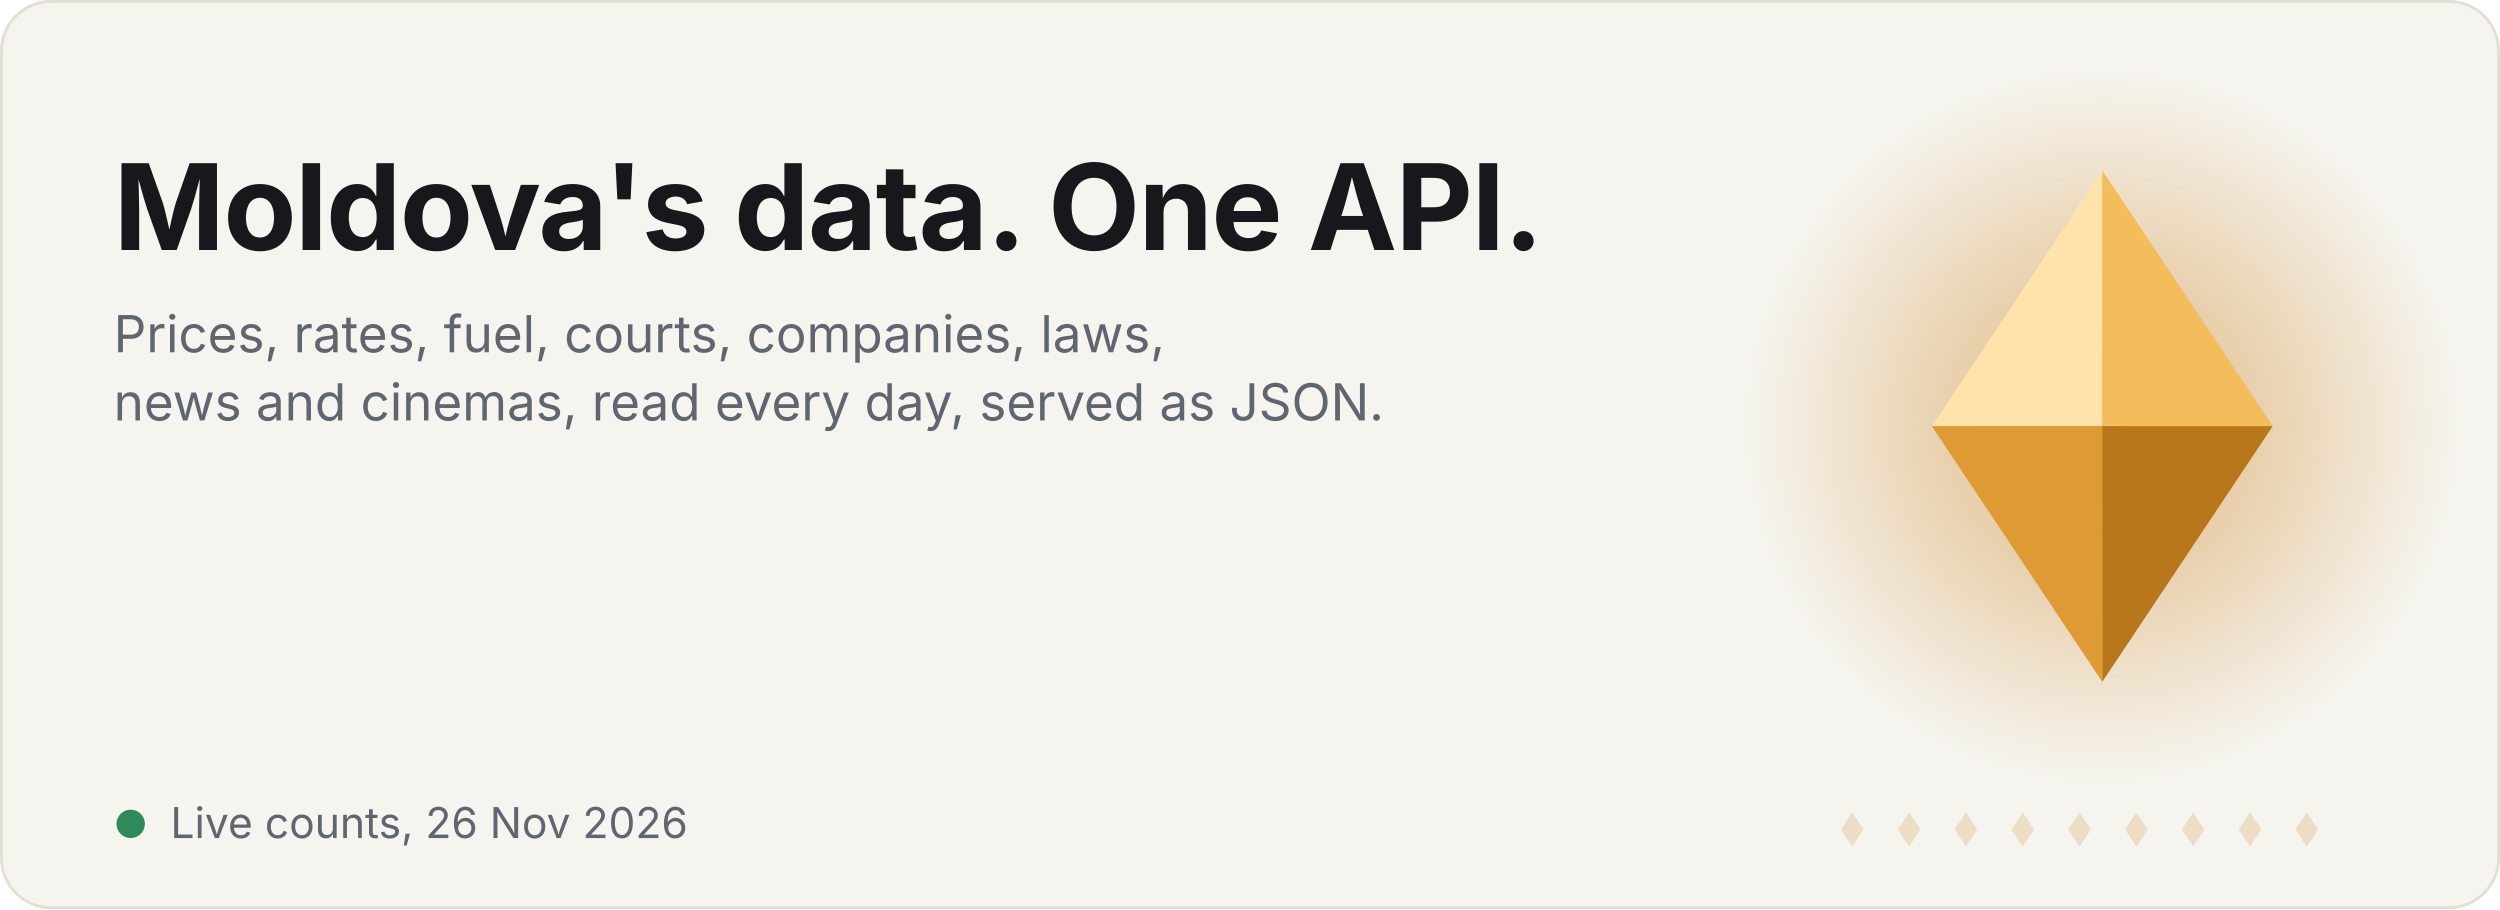
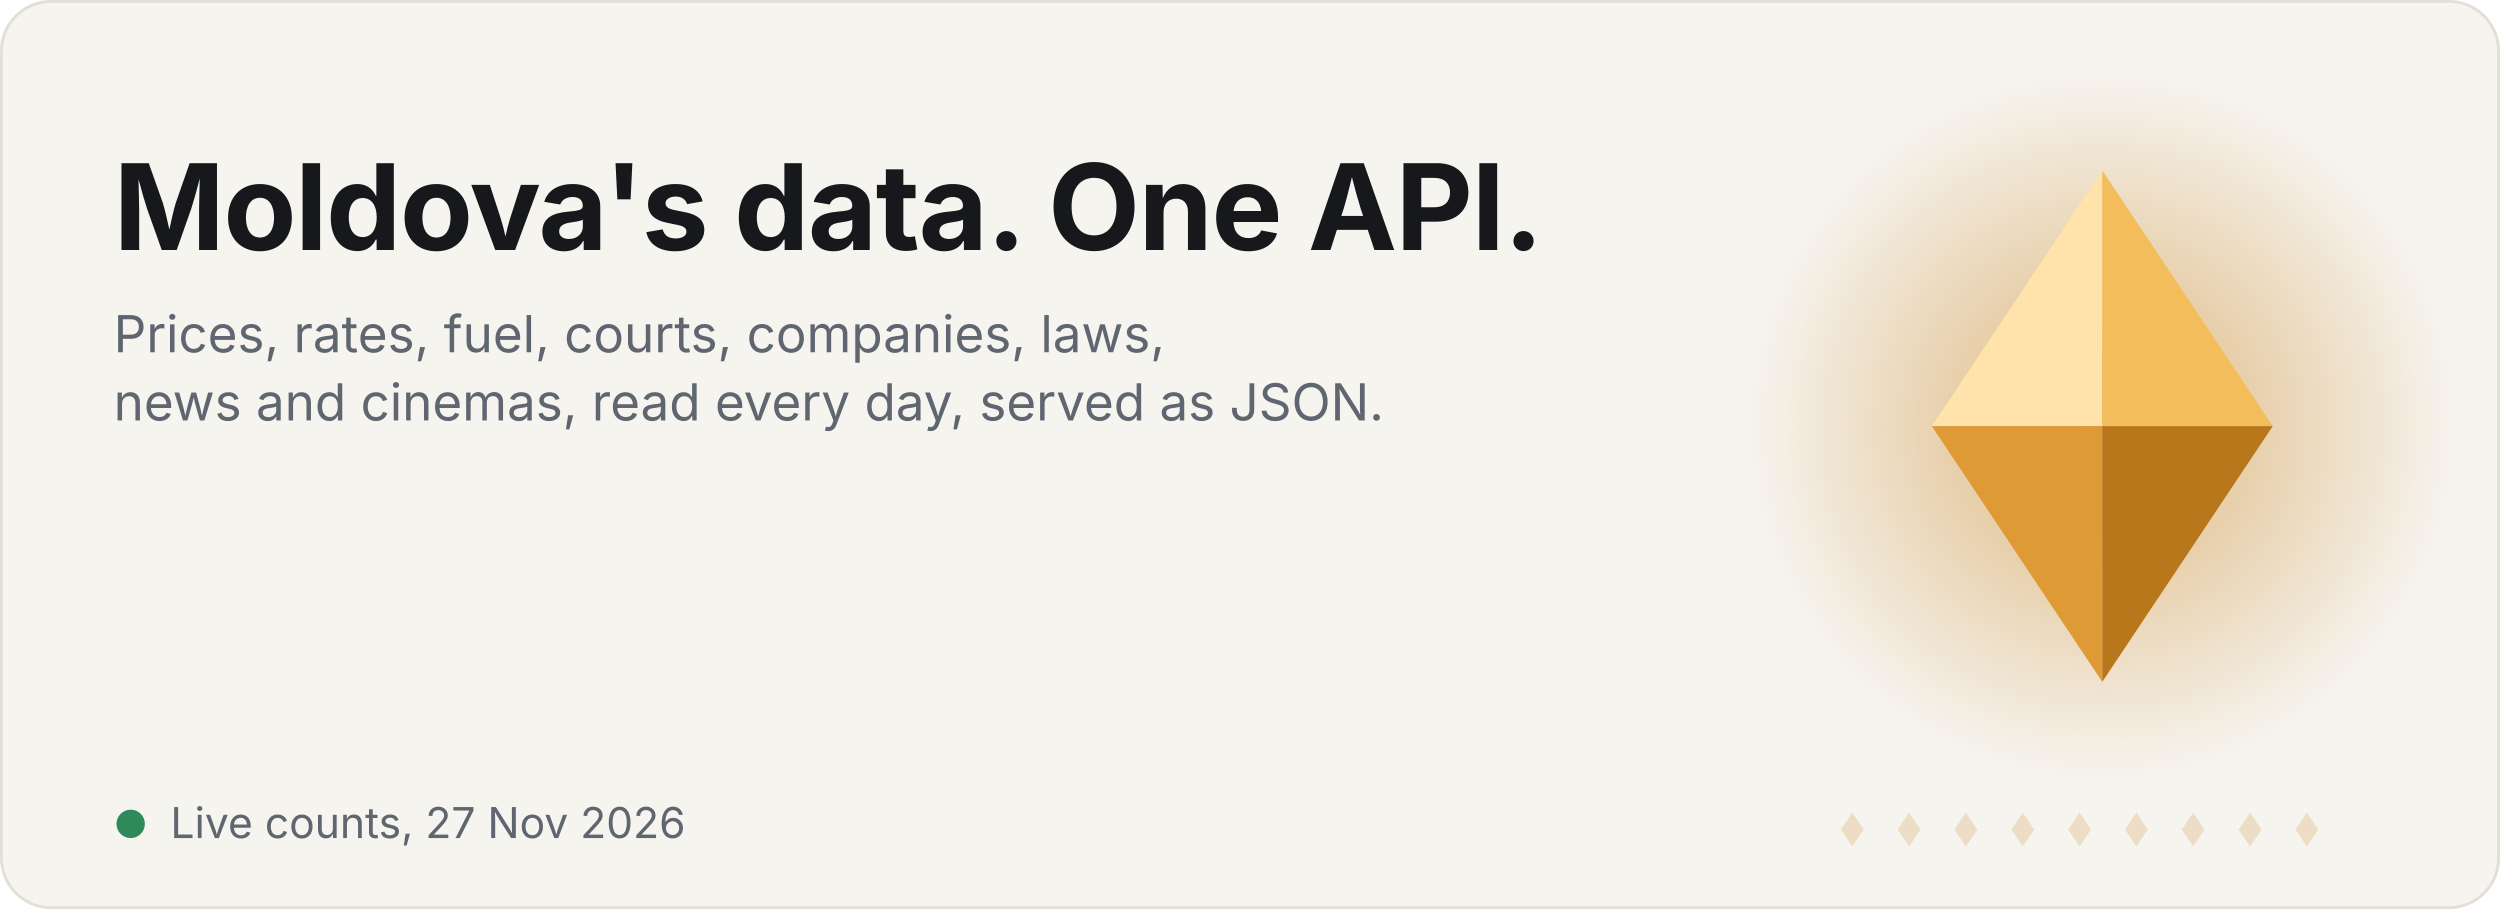
<svg xmlns="http://www.w3.org/2000/svg" width="880" height="320" viewBox="0 0 880 320" role="img" aria-label="Satelit: Moldova's data in one API">
  <style>.t{font:700 42px -apple-system,BlinkMacSystemFont,'Segoe UI',Inter,Helvetica,Arial,sans-serif;fill:#16181B;letter-spacing:-.5px}.s{font:400 18px -apple-system,BlinkMacSystemFont,'Segoe UI',Inter,Helvetica,Arial,sans-serif;fill:#5F6670}.big{font:700 38px -apple-system,BlinkMacSystemFont,'Segoe UI',Inter,Helvetica,Arial,sans-serif;fill:#C9821A;letter-spacing:-.5px}.lbl{font:400 17px -apple-system,BlinkMacSystemFont,'Segoe UI',Inter,Helvetica,Arial,sans-serif;fill:#5F6670}.f{opacity:0}.f0{animation:k0 18s infinite}@keyframes k0{0%,0.00%{opacity:0;transform:translateY(16px)}2.22%,14.44%{opacity:1;transform:translateY(0)}16.67%,100%{opacity:0;transform:translateY(-16px)}}.f1{animation:k1 18s infinite}@keyframes k1{0%,16.67%{opacity:0;transform:translateY(16px)}18.89%,31.11%{opacity:1;transform:translateY(0)}33.33%,100%{opacity:0;transform:translateY(-16px)}}.f2{animation:k2 18s infinite}@keyframes k2{0%,33.33%{opacity:0;transform:translateY(16px)}35.56%,47.78%{opacity:1;transform:translateY(0)}50.00%,100%{opacity:0;transform:translateY(-16px)}}.f3{animation:k3 18s infinite}@keyframes k3{0%,50.00%{opacity:0;transform:translateY(16px)}52.22%,64.44%{opacity:1;transform:translateY(0)}66.67%,100%{opacity:0;transform:translateY(-16px)}}.f4{animation:k4 18s infinite}@keyframes k4{0%,66.67%{opacity:0;transform:translateY(16px)}68.89%,81.11%{opacity:1;transform:translateY(0)}83.33%,100%{opacity:0;transform:translateY(-16px)}}.f5{animation:k5 18s infinite}@keyframes k5{0%,83.33%{opacity:0;transform:translateY(16px)}85.56%,97.78%{opacity:1;transform:translateY(0)}100.00%,100%{opacity:0;transform:translateY(-16px)}}
.m{transform-box:fill-box;transform-origin:center;animation:float 6s ease-in-out infinite}@keyframes float{0%,100%{transform:translateY(0)}50%{transform:translateY(-7px)}}
.glow{animation:pulse 6s ease-in-out infinite}@keyframes pulse{0%,100%{opacity:.35}50%{opacity:.7}}
.sweep{animation:sw 7s ease-in-out infinite}@keyframes sw{0%,60%{transform:translateX(-140px)}100%{transform:translateX(140px)}}
.dot{fill:#C9821A;opacity:.2}.live{fill:#2E8A5A;animation:blink 2s infinite}@keyframes blink{50%{opacity:.25}}.when{font:400 15px -apple-system,BlinkMacSystemFont,'Segoe UI',Inter,Helvetica,Arial,sans-serif;fill:#5F6670}@media (prefers-reduced-motion:reduce){*{animation:none!important}}</style>
  <rect width="880" height="320" rx="18" fill="#F6F4EF" />
  <rect x=".5" y=".5" width="879" height="319" rx="17.5" fill="none" stroke="#E3DFD6" />
  <defs>
    <radialGradient id="g" cx="50%" cy="50%" r="50%">
      <stop offset="0" stop-color="#C9821A" stop-opacity=".55" />
      <stop offset="1" stop-color="#C9821A" stop-opacity="0" />
    </radialGradient>
    <clipPath id="mc">
      <path d="M680 150l60-90 60 90-60 90z" />
    </clipPath>
    <linearGradient id="sh" x1="0" x2="1">
      <stop offset="0" stop-color="#fff" stop-opacity="0" />
      <stop offset=".5" stop-color="#fff" stop-opacity=".45" />
      <stop offset="1" stop-color="#fff" stop-opacity="0" />
    </linearGradient>
  </defs>
  <circle cx="740" cy="150" r="125" fill="url(#g)" class="glow" />
  <g class="m">
    <g transform="translate(680 60) scale(3)" class="">
      <path d="M0 30L20 0L20 30Z" fill="#FFE3AA" />
      <path d="M20 0L40 30L20 30Z" fill="#F3BD5C" />
      <path d="M0 30L20 60L20 30Z" fill="#DE9A35" />
      <path d="M20 60L40 30L20 30Z" fill="#B9771B" />
    </g>
    <g clip-path="url(#mc)">
      <rect class="sweep" x="660" y="40" width="60" height="230" fill="url(#sh)" transform="skewX(-15)" />
    </g>
  </g>
  <path class="dot" d="M652 286l4 6-4 6-4-6z" />
  <path class="dot" d="M672 286l4 6-4 6-4-6z" />
  <path class="dot" d="M692 286l4 6-4 6-4-6z" />
  <path class="dot" d="M712 286l4 6-4 6-4-6z" />
  <path class="dot" d="M732 286l4 6-4 6-4-6z" />
  <path class="dot" d="M752 286l4 6-4 6-4-6z" />
  <path class="dot" d="M772 286l4 6-4 6-4-6z" />
  <path class="dot" d="M792 286l4 6-4 6-4-6z" />
  <path class="dot" d="M812 286l4 6-4 6-4-6z" />
  <text x="40" y="88" class="t">Moldova's data. One API.</text>
  <text x="40" y="124" class="s">Prices, rates, fuel, courts, companies, laws,</text>
  <text x="40" y="148" class="s">news and cinemas, read every day, served as JSON.</text>
  <g transform="translate(40 218)">
    <g class="f f0">
-       <text x="0" y="0" class="big">1 237 990</text>
+       <text x="0" y="0" class="big">1 235 431</text>
      <text x="0" y="28" class="lbl">products priced in Moldovan shops</text>
    </g>
    <g class="f f1">
-       <text x="0" y="0" class="big">5 532 063</text>
+       <text x="0" y="0" class="big">5 628 281</text>
      <text x="0" y="28" class="lbl">court hearings, back to 2001</text>
    </g>
    <g class="f f2">
-       <text x="0" y="0" class="big">170 979</text>
+       <text x="0" y="0" class="big">170 981</text>
      <text x="0" y="28" class="lbl">companies from the state register</text>
    </g>
    <g class="f f3">
      <text x="0" y="0" class="big">110 627</text>
      <text x="0" y="28" class="lbl">laws and acts, back to 1961</text>
    </g>
    <g class="f f4">
      <text x="0" y="0" class="big">726 070</text>
      <text x="0" y="28" class="lbl">films, with cinema sessions in Moldova</text>
    </g>
    <g class="f f5">
      <text x="0" y="0" class="big">909 455</text>
      <text x="0" y="28" class="lbl">Romanian citizenship dossiers</text>
    </g>
  </g>
  <circle cx="46" cy="290" r="5" class="live" />
-   <text x="60" y="295" class="when">Live counts, 26 Nov 2026</text>
+   <text x="60" y="295" class="when">Live counts, 27 Nov 2026</text>
</svg>
